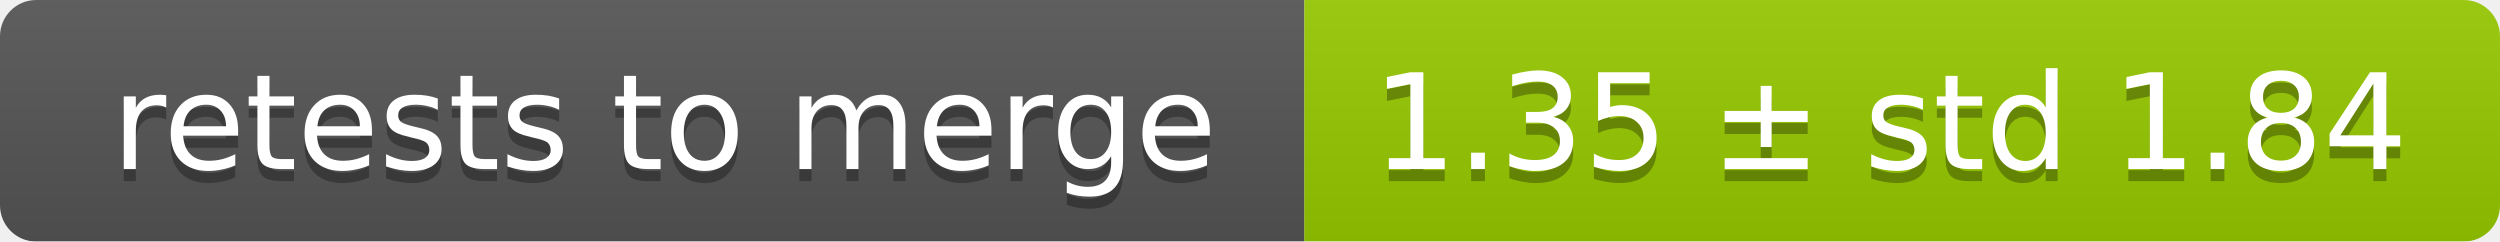
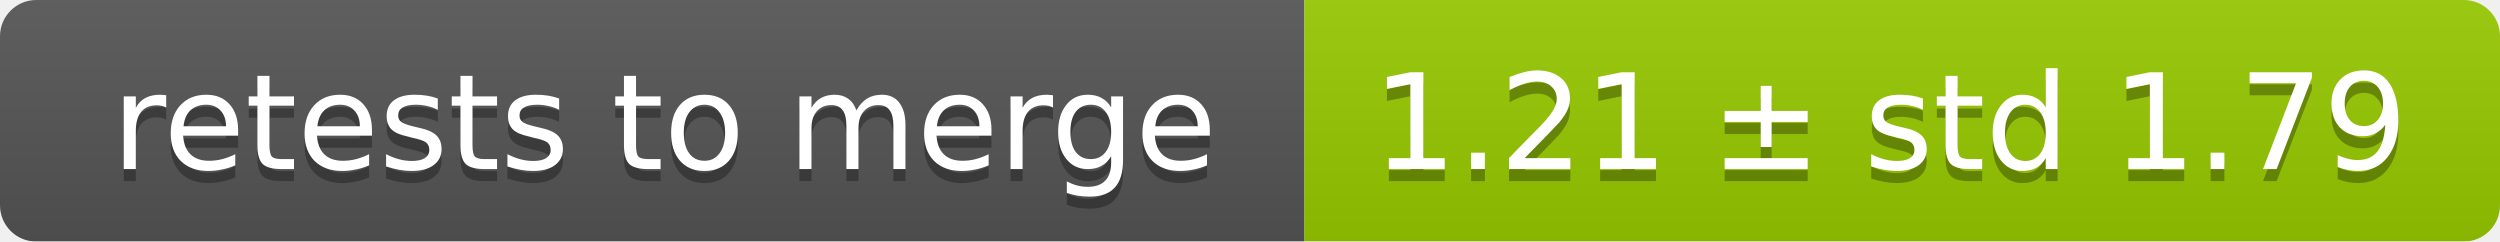
<svg xmlns="http://www.w3.org/2000/svg" width="207" height="20">
  <linearGradient id="smooth" x2="0" y2="100%">
    <stop offset="0" stop-color="#bbb" stop-opacity=".1" />
    <stop offset="1" stop-opacity=".1" />
  </linearGradient>
  <mask id="round">
    <rect width="207" height="20" rx="3" fill="#fff" />
  </mask>
  <g mask="url(#round)">
    <rect width="108" height="20" fill="#555" />
    <rect x="108" width="99" height="20" fill="#97ca00" />
    <rect width="207" height="20" fill="url(#smooth)" />
  </g>
  <g fill="#fff" text-anchor="middle" font-family="DejaVu Sans,Verdana,Geneva,sans-serif" font-size="11">
    <text x="55" y="15" fill="#010101" fill-opacity=".3">retests to merge</text>
    <text x="55" y="14">retests to merge</text>
-     <text x="156.5" y="15" fill="#010101" fill-opacity=".3">1.35 ± std 1.84</text>
-     <text x="156.5" y="14">1.35 ± std 1.84</text>
+     <text x="156.5" y="15" fill="#010101" fill-opacity=".3">1.21 ± std 1.79</text>
+     <text x="156.5" y="14">1.21 ± std 1.79</text>
  </g>
</svg>
